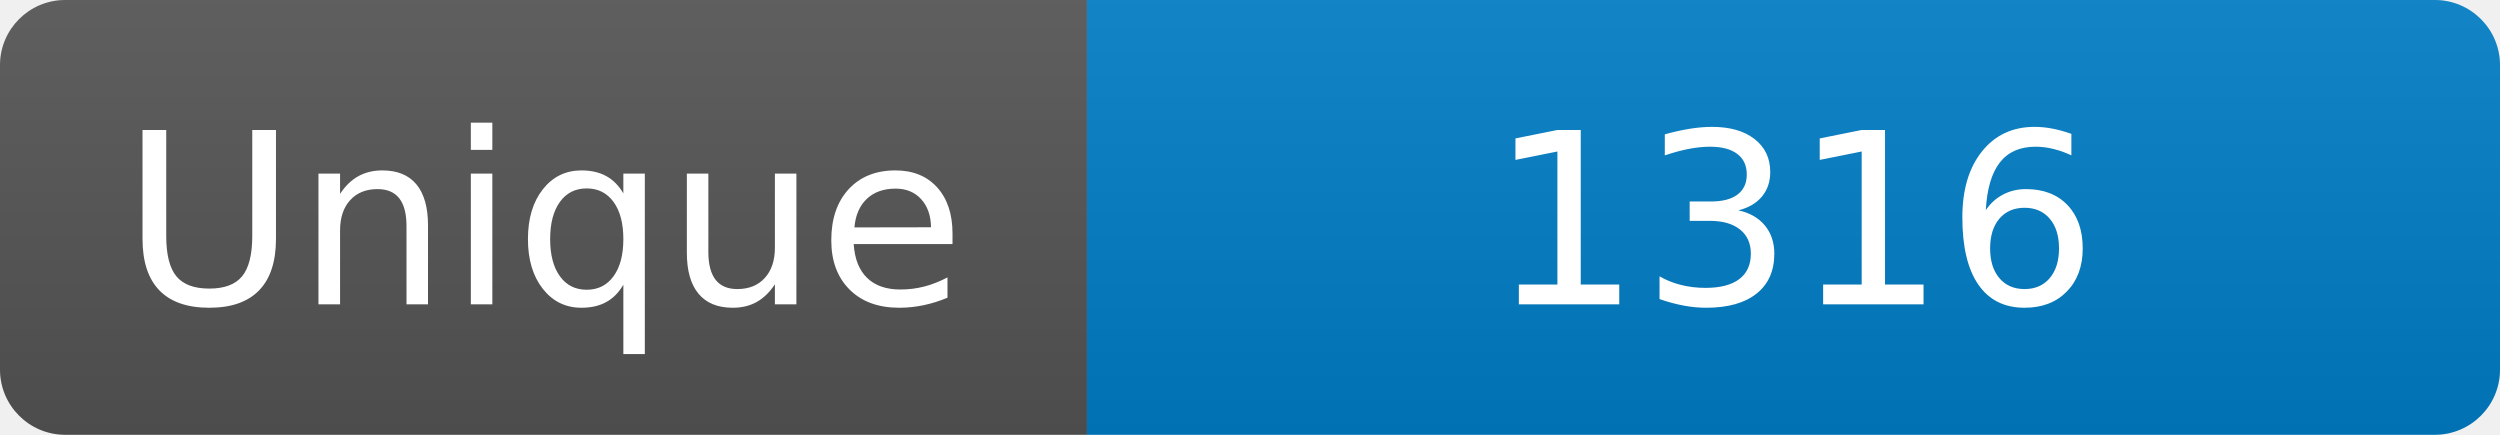
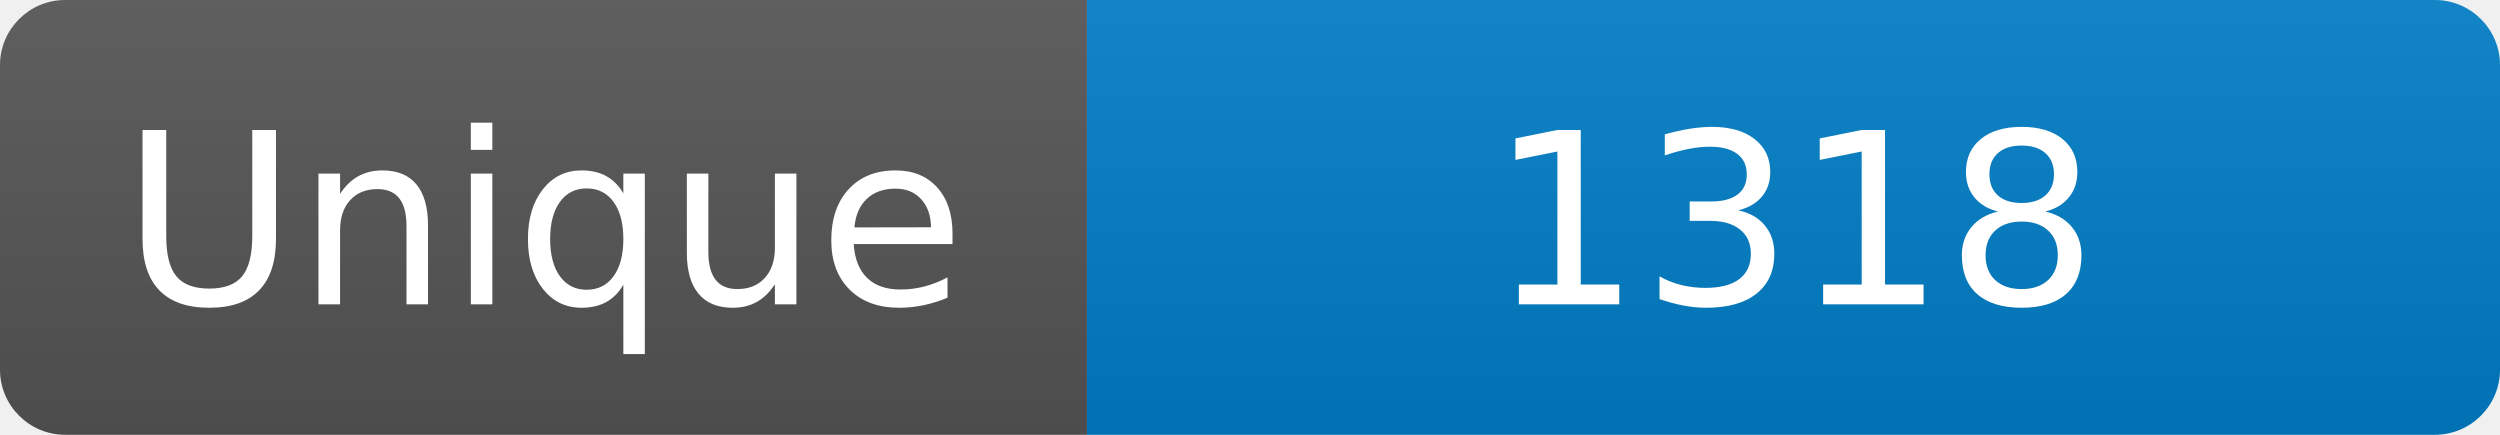
<svg xmlns="http://www.w3.org/2000/svg" width="115" height="20" role="img" aria-label="Maintained?: yes">
  <linearGradient id="s" x2="0" y2="100%">
    <stop offset="0" stop-color="#bbb" stop-opacity=".1" />
    <stop offset="1" stop-opacity=".1" />
  </linearGradient>
  <clipPath id="r">
    <rect width="115" height="20" rx="3" fill="#fff" />
  </clipPath>
  <g clip-path="url(#r)">
    <rect width="50" height="20" fill="#555" />
    <rect x="50" width="160" height="20" fill="#007ec6" />
    <rect width="115" height="20" fill="url(#s)" />
  </g>
  <g fill="#fff" text-anchor="middle" font-family="Verdana,Geneva,DejaVu Sans,sans-serif" font-size="110">
    <text x="250" y="140" transform="scale(.1)" fill="#fff">Unique</text>
-     <text x="825" y="140" transform="scale(.1)" fill="#fff">1316</text>
+     <text x="825" y="140" transform="scale(.1)" fill="#fff">1318</text>
  </g>
</svg>
